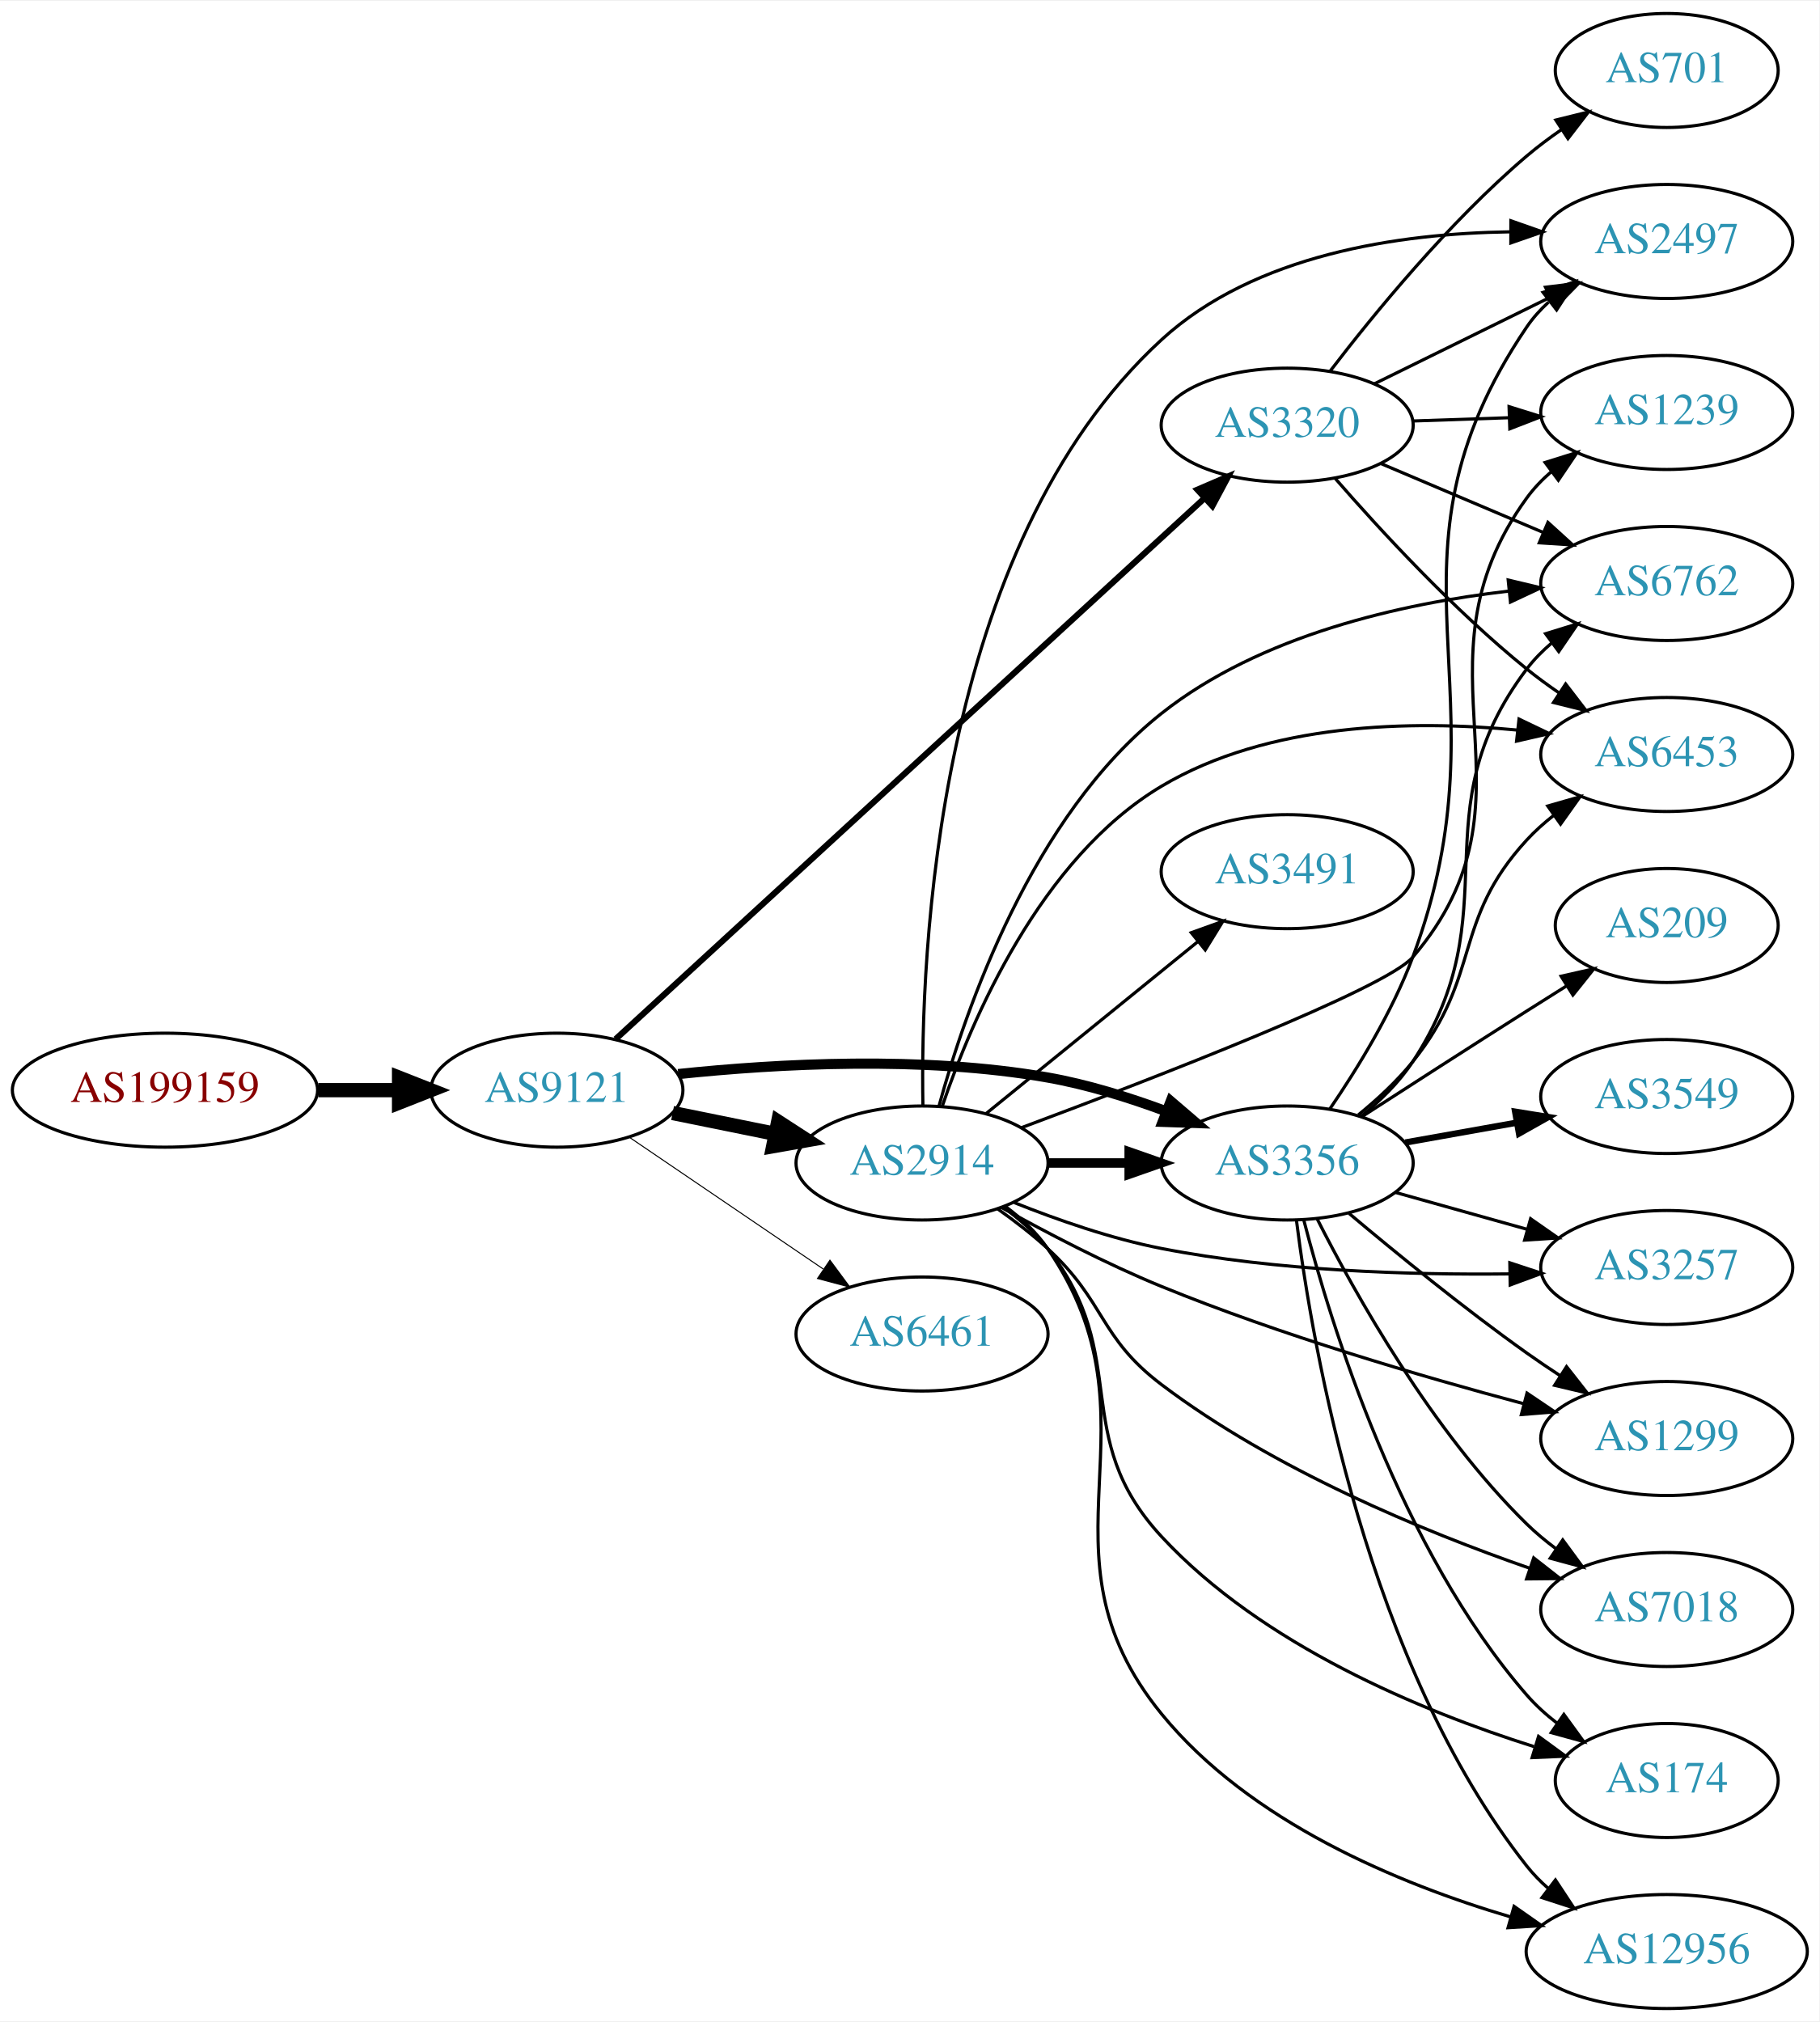
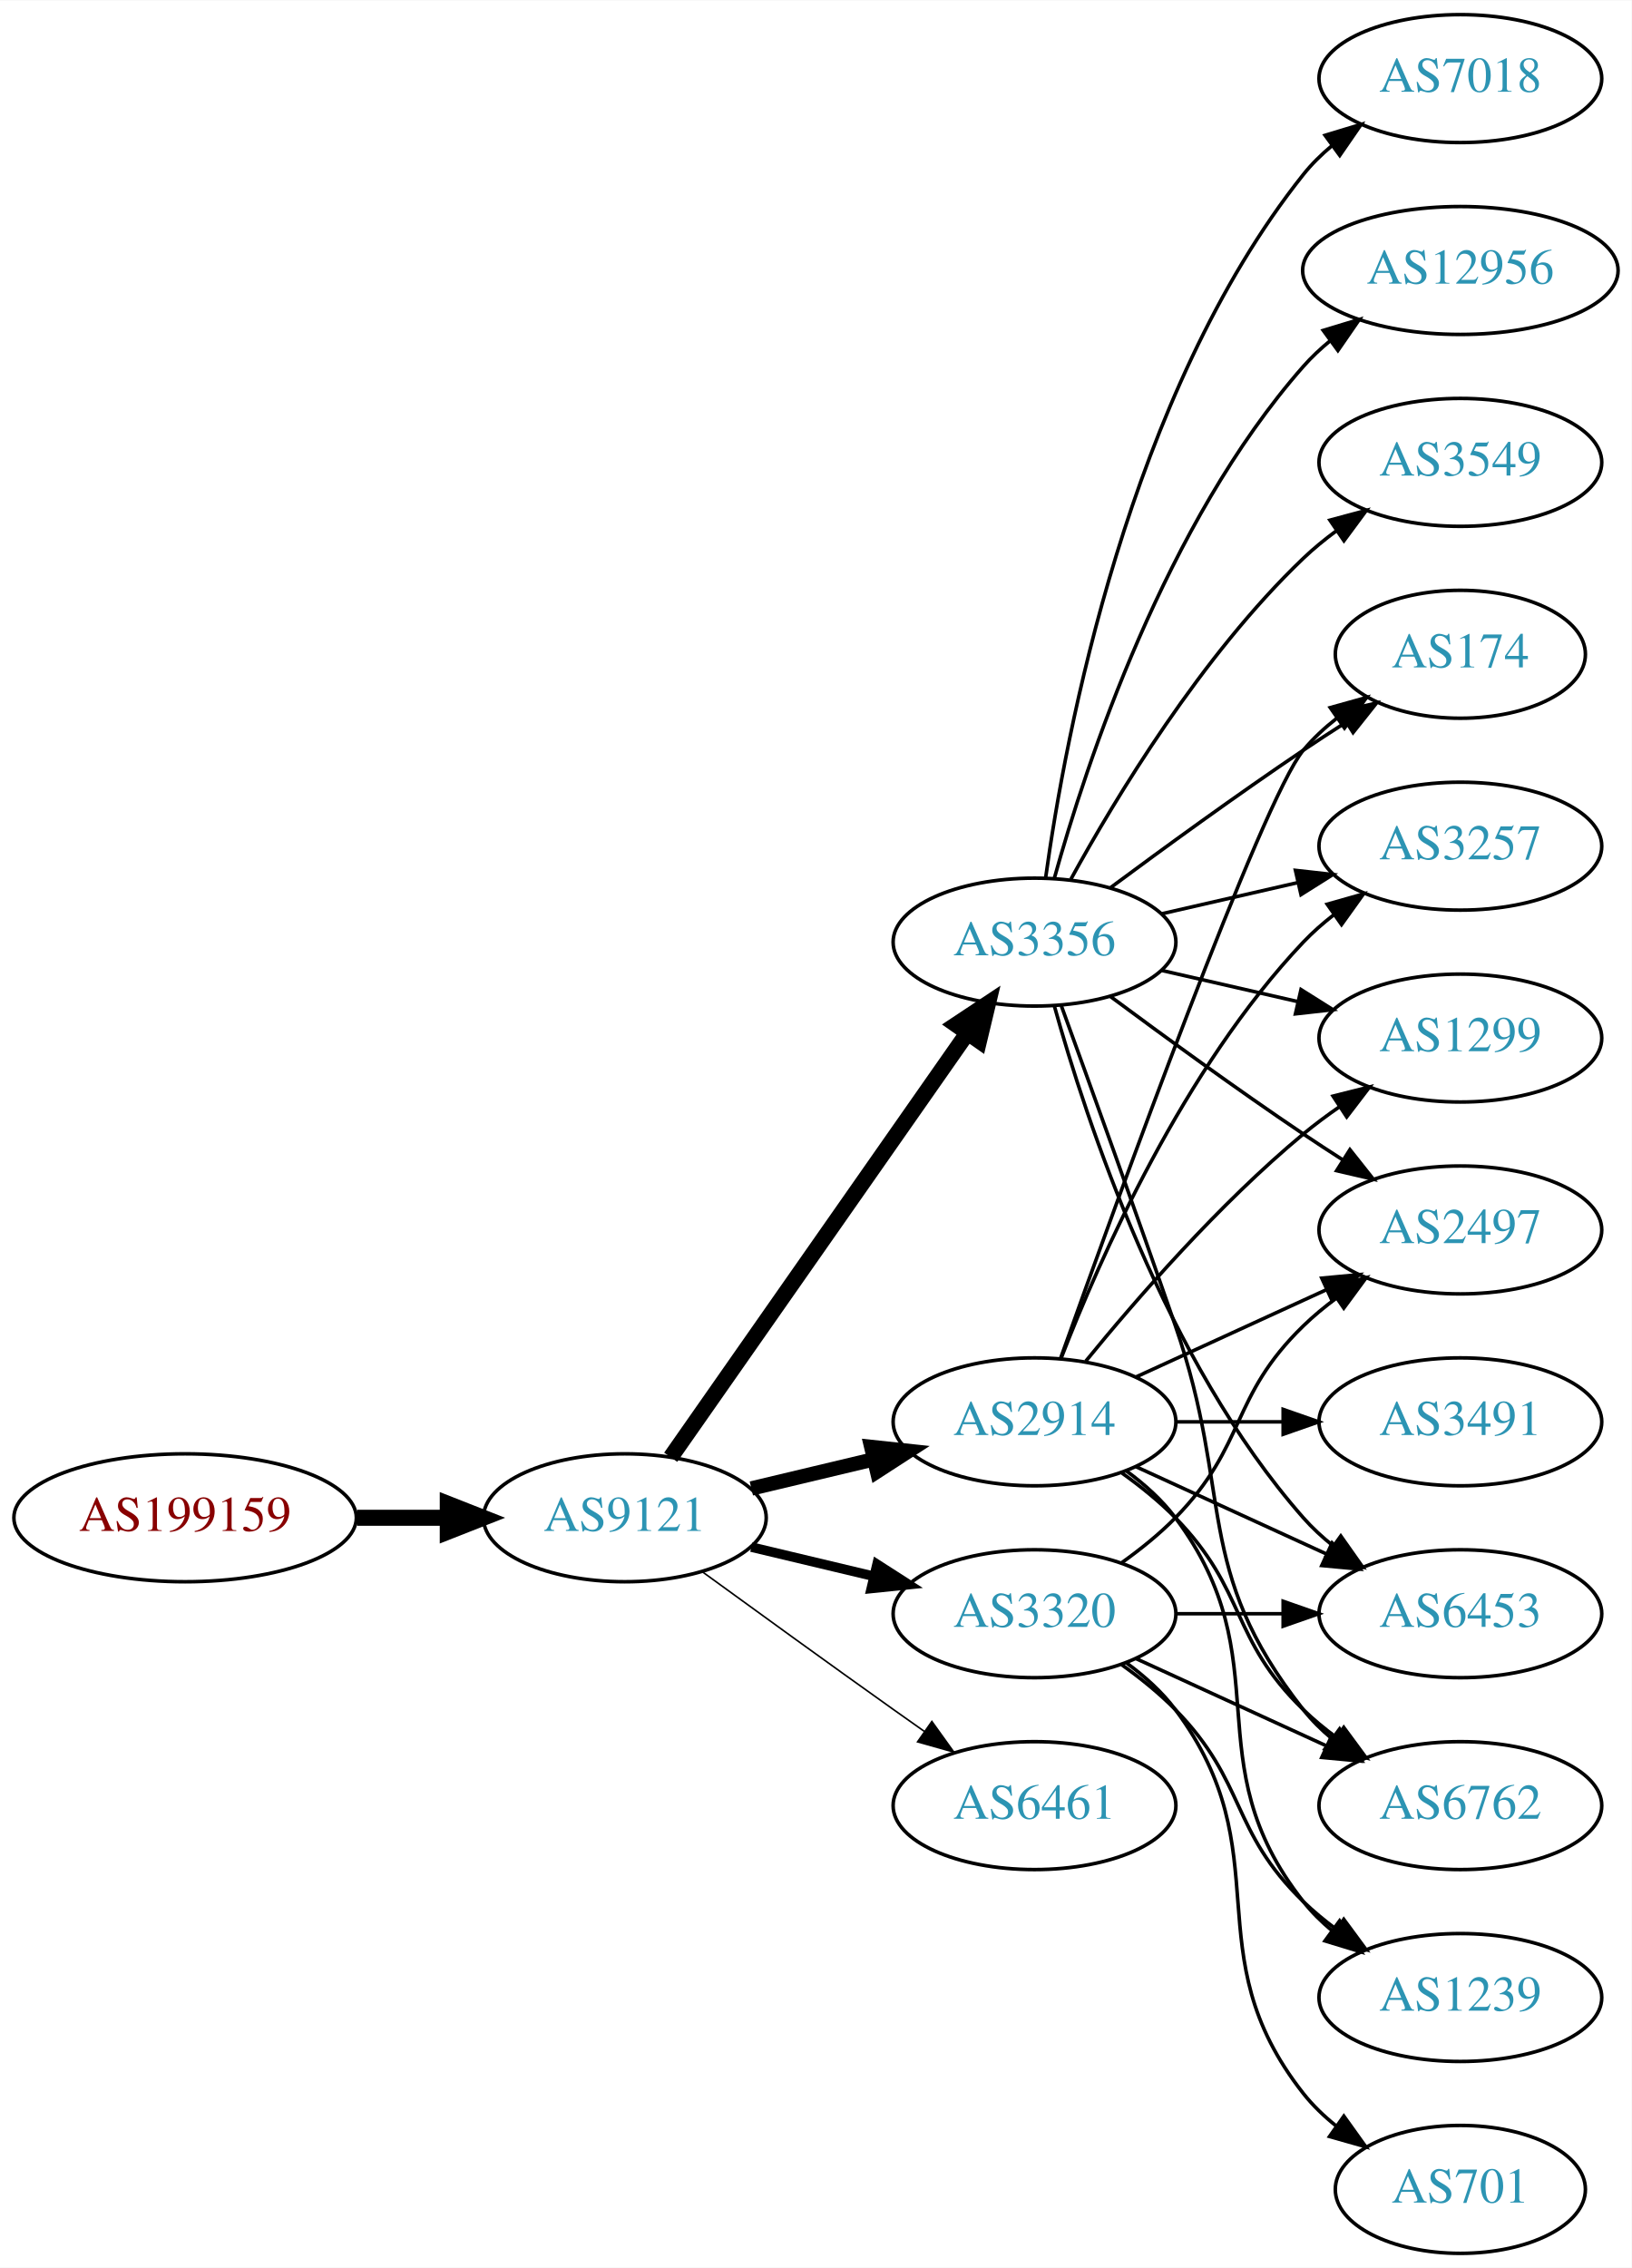
- <svg xmlns="http://www.w3.org/2000/svg" xmlns:xlink="http://www.w3.org/1999/xlink" width="574pt" height="638pt" viewBox="0.00 0.00 574.46 638.00">
+ <svg xmlns="http://www.w3.org/2000/svg" xmlns:xlink="http://www.w3.org/1999/xlink" width="459pt" height="638pt" viewBox="0.00 0.00 459.17 638.00">
  <g id="graph0" class="graph" transform="scale(1 1) rotate(0) translate(4 634)">
-     <polygon fill="white" stroke="none" points="-4,4 -4,-634 570.463,-634 570.463,4 -4,4" />
+     <polygon fill="white" stroke="none" points="-4,4 -4,-634 455.17,-634 455.17,4 -4,4" />
    <g id="node1" class="node">
      <g id="a_node1">
        <a xlink:href="/asn/199159" xlink:title="AS199159 ~ powered by ANX [AT]">
-           <ellipse fill="#ffffff" stroke="black" cx="48.096" cy="-290" rx="48.192" ry="18" />
-           <text text-anchor="middle" x="48.096" y="-286.3" font-family="Times,serif" font-size="14.00" fill="#880000">AS199159</text>
+           <ellipse fill="#ffffff" stroke="black" cx="48.096" cy="-207" rx="48.192" ry="18" />
+           <text text-anchor="middle" x="48.096" y="-203.3" font-family="Times,serif" font-size="14.00" fill="#880000">AS199159</text>
        </a>
      </g>
    </g>
    <g id="node2" class="node">
      <g id="a_node2">
        <a xlink:href="/asn/9121" xlink:title="AS9121 ~ TTNet [TR]">
-           <ellipse fill="#ffffff" stroke="black" cx="171.838" cy="-290" rx="39.794" ry="18" />
-           <text text-anchor="middle" x="171.838" y="-286.3" font-family="Times,serif" font-size="14.00" fill="#2c94b3">AS9121</text>
+           <ellipse fill="#ffffff" stroke="black" cx="171.838" cy="-207" rx="39.794" ry="18" />
+           <text text-anchor="middle" x="171.838" y="-203.3" font-family="Times,serif" font-size="14.00" fill="#2c94b3">AS9121</text>
        </a>
      </g>
    </g>
    <g id="edge1" class="edge">
-       <path fill="none" stroke="black" stroke-width="4.5" d="M96.513,-290C104.867,-290 113.577,-290 121.969,-290" />
-       <polygon fill="black" stroke="black" stroke-width="4.5" points="122.004,-293.938 132.004,-290 122.004,-286.063 122.004,-293.938" />
+       <path fill="none" stroke="black" stroke-width="4.5" d="M96.513,-207C104.867,-207 113.577,-207 121.969,-207" />
+       <polygon fill="black" stroke="black" stroke-width="4.5" points="122.004,-210.938 132.004,-207 122.004,-203.063 122.004,-210.938" />
    </g>
    <g id="node3" class="node">
      <g id="a_node3">
-         <a xlink:href="/asn/3320" xlink:title="AS3320 ~ DTAG [DE]">
-           <ellipse fill="#ffffff" stroke="black" cx="402.424" cy="-500" rx="39.794" ry="18" />
-           <text text-anchor="middle" x="402.424" y="-496.3" font-family="Times,serif" font-size="14.00" fill="#2c94b3">AS3320</text>
+         <a xlink:href="/asn/2914" xlink:title="AS2914 ~ NTT America, Inc. [US]">
+           <ellipse fill="#ffffff" stroke="black" cx="287.131" cy="-234" rx="39.794" ry="18" />
+           <text text-anchor="middle" x="287.131" y="-230.3" font-family="Times,serif" font-size="14.00" fill="#2c94b3">AS2914</text>
        </a>
      </g>
    </g>
    <g id="edge2" class="edge">
-       <path fill="none" stroke="black" stroke-width="1.929" d="M190.395,-306.13C230.617,-343.082 329.553,-433.972 376.249,-476.872" />
-       <polygon fill="black" stroke="black" stroke-width="1.929" points="374.075,-479.627 383.807,-483.815 378.811,-474.473 374.075,-479.627" />
+       <path fill="none" stroke="black" stroke-width="4.05" d="M207.445,-215.248C218.316,-217.838 230.471,-220.735 241.913,-223.462" />
+       <polygon fill="black" stroke="black" stroke-width="4.05" points="241.186,-226.932 251.736,-225.803 242.83,-220.037 241.186,-226.932" />
    </g>
    <g id="node4" class="node">
      <g id="a_node4">
-         <a xlink:href="/asn/2914" xlink:title="AS2914 ~ NTT America, Inc. [US]">
-           <ellipse fill="#ffffff" stroke="black" cx="287.131" cy="-267" rx="39.794" ry="18" />
-           <text text-anchor="middle" x="287.131" y="-263.3" font-family="Times,serif" font-size="14.00" fill="#2c94b3">AS2914</text>
+         <a xlink:href="/asn/3356" xlink:title="AS3356 ~ Level 3 Parent, LLC [US]">
+           <ellipse fill="#ffffff" stroke="black" cx="287.131" cy="-369" rx="39.794" ry="18" />
+           <text text-anchor="middle" x="287.131" y="-365.3" font-family="Times,serif" font-size="14.00" fill="#2c94b3">AS3356</text>
        </a>
      </g>
    </g>
    <g id="edge3" class="edge">
-       <path fill="none" stroke="black" stroke-width="4.5" d="M208.374,-282.786C218.602,-280.709 229.903,-278.415 240.646,-276.234" />
-       <polygon fill="black" stroke="black" stroke-width="4.5" points="241.705,-280.037 250.721,-274.189 240.138,-272.319 241.705,-280.037" />
+       <path fill="none" stroke="black" stroke-width="4.5" d="M184.748,-224.031C204.67,-252.517 244.859,-309.985 268.209,-343.374" />
+       <polygon fill="black" stroke="black" stroke-width="4.5" points="265.082,-345.772 274.039,-351.71 271.535,-341.258 265.082,-345.772" />
    </g>
    <g id="node5" class="node">
      <g id="a_node5">
-         <a xlink:href="/asn/3356" xlink:title="AS3356 ~ Level 3 Parent, LLC [US]">
-           <ellipse fill="#ffffff" stroke="black" cx="402.424" cy="-267" rx="39.794" ry="18" />
-           <text text-anchor="middle" x="402.424" y="-263.3" font-family="Times,serif" font-size="14.00" fill="#2c94b3">AS3356</text>
+         <a xlink:href="/asn/3320" xlink:title="AS3320 ~ DTAG [DE]">
+           <ellipse fill="#ffffff" stroke="black" cx="287.131" cy="-180" rx="39.794" ry="18" />
+           <text text-anchor="middle" x="287.131" y="-176.3" font-family="Times,serif" font-size="14.00" fill="#2c94b3">AS3320</text>
        </a>
      </g>
    </g>
    <g id="edge4" class="edge">
-       <path fill="none" stroke="black" stroke-width="3.214" d="M210.157,-295.084C241.523,-298.378 287.409,-300.901 326.777,-294 339.291,-291.806 352.472,-287.691 364.217,-283.323" />
-       <polygon fill="black" stroke="black" stroke-width="3.214" points="365.651,-286.521 373.699,-279.631 363.111,-279.998 365.651,-286.521" />
+       <path fill="none" stroke="black" stroke-width="2.7" d="M207.445,-198.752C218.316,-196.162 230.471,-193.265 241.913,-190.538" />
+       <polygon fill="black" stroke="black" stroke-width="2.7" points="242.819,-193.92 251.736,-188.197 241.197,-187.111 242.819,-193.92" />
    </g>
    <g id="node6" class="node">
      <g id="a_node6">
        <a xlink:href="/asn/6461" xlink:title="AS6461 ~ Zayo Bandwidth [US]">
-           <ellipse fill="#ffffff" stroke="black" cx="287.131" cy="-213" rx="39.794" ry="18" />
-           <text text-anchor="middle" x="287.131" y="-209.3" font-family="Times,serif" font-size="14.00" fill="#2c94b3">AS6461</text>
+           <ellipse fill="#ffffff" stroke="black" cx="287.131" cy="-126" rx="39.794" ry="18" />
+           <text text-anchor="middle" x="287.131" y="-122.3" font-family="Times,serif" font-size="14.00" fill="#2c94b3">AS6461</text>
        </a>
      </g>
    </g>
    <g id="edge5" class="edge">
-       <path fill="none" stroke="black" stroke-width="0.321" d="M194.682,-275.154C212.079,-263.33 236.627,-246.646 255.909,-233.54" />
-       <polygon fill="black" stroke="black" stroke-width="0.321" points="258.051,-236.317 264.354,-227.801 254.116,-230.527 258.051,-236.317" />
+       <path fill="none" stroke="black" stroke-width="0.45" d="M193.686,-191.778C208.62,-180.909 229.234,-165.975 247.484,-153 250.305,-150.995 253.248,-148.915 256.196,-146.841" />
+       <polygon fill="black" stroke="black" stroke-width="0.45" points="258.242,-149.681 264.421,-141.074 254.223,-143.95 258.242,-149.681" />
+     </g>
+     <g id="node7" class="node">
+       <g id="a_node7">
+         <a xlink:href="/asn/6453" xlink:title="AS6453 ~ TATA COMMUNICATIONS (AMERICA) INC [US]">
+           <ellipse fill="#ffffff" stroke="black" cx="406.973" cy="-180" rx="39.794" ry="18" />
+           <text text-anchor="middle" x="406.973" y="-176.3" font-family="Times,serif" font-size="14.00" fill="#2c94b3">AS6453</text>
+         </a>
+       </g>
+     </g>
+     <g id="edge21" class="edge">
+       <path fill="none" stroke="black" d="M315.76,-221.339C331.717,-214.027 351.987,-204.739 369.27,-196.819" />
+       <polygon fill="black" stroke="black" points="370.885,-199.929 378.518,-192.581 367.969,-193.565 370.885,-199.929" />
+     </g>
+     <g id="node8" class="node">
+       <g id="a_node8">
+         <a xlink:href="/asn/174" xlink:title="AS174 ~ Cogent Communications [US]">
+           <ellipse fill="#ffffff" stroke="black" cx="406.973" cy="-450" rx="35.194" ry="18" />
+           <text text-anchor="middle" x="406.973" y="-446.3" font-family="Times,serif" font-size="14.00" fill="#2c94b3">AS174</text>
+         </a>
+       </g>
+     </g>
+     <g id="edge16" class="edge">
+       <path fill="none" stroke="black" d="M294.461,-251.86C310.302,-296.267 351.211,-409.103 362.777,-423 365.514,-426.288 368.759,-429.298 372.223,-432.017" />
+       <polygon fill="black" stroke="black" points="370.358,-434.983 380.564,-437.827 374.359,-429.239 370.358,-434.983" />
+     </g>
+     <g id="node9" class="node">
+       <g id="a_node9">
+         <a xlink:href="/asn/3257" xlink:title="AS3257 ~ GTT [DE]">
+           <ellipse fill="#ffffff" stroke="black" cx="406.973" cy="-396" rx="39.794" ry="18" />
+           <text text-anchor="middle" x="406.973" y="-392.3" font-family="Times,serif" font-size="14.00" fill="#2c94b3">AS3257</text>
+         </a>
+       </g>
+     </g>
+     <g id="edge19" class="edge">
+       <path fill="none" stroke="black" d="M294.654,-251.994C305.404,-279.728 329.062,-333.429 362.777,-369 365.363,-371.728 368.281,-374.294 371.349,-376.677" />
+       <polygon fill="black" stroke="black" points="369.503,-379.658 379.697,-382.543 373.527,-373.93 369.503,-379.658" />
+     </g>
+     <g id="node11" class="node">
+       <g id="a_node11">
+         <a xlink:href="/asn/1299" xlink:title="AS1299 ~ Telia Carrier [EU]">
+           <ellipse fill="#ffffff" stroke="black" cx="406.973" cy="-342" rx="39.794" ry="18" />
+           <text text-anchor="middle" x="406.973" y="-338.3" font-family="Times,serif" font-size="14.00" fill="#2c94b3">AS1299</text>
+         </a>
+       </g>
+     </g>
+     <g id="edge18" class="edge">
+       <path fill="none" stroke="black" d="M301.55,-251.065C315.665,-268.375 339.079,-295.345 362.777,-315 365.994,-317.668 369.494,-320.27 373.065,-322.741" />
+       <polygon fill="black" stroke="black" points="371.143,-325.666 381.421,-328.236 374.988,-319.817 371.143,-325.666" />
+     </g>
+     <g id="node13" class="node">
+       <g id="a_node13">
+         <a xlink:href="/asn/6762" xlink:title="AS6762 ~ TELECOM ITALIA SPARKLE S.p.A. [IT]">
+           <ellipse fill="#ffffff" stroke="black" cx="406.973" cy="-126" rx="39.794" ry="18" />
+           <text text-anchor="middle" x="406.973" y="-122.3" font-family="Times,serif" font-size="14.00" fill="#2c94b3">AS6762</text>
+         </a>
+       </g>
+     </g>
+     <g id="edge17" class="edge">
+       <path fill="none" stroke="black" d="M311.725,-219.611C316.981,-215.852 322.313,-211.563 326.777,-207 346.95,-186.383 342.084,-173.094 362.777,-153 365.623,-150.237 368.796,-147.614 372.096,-145.166" />
+       <polygon fill="black" stroke="black" points="374.162,-147.994 380.444,-139.462 370.213,-142.214 374.162,-147.994" />
+     </g>
+     <g id="node15" class="node">
+       <g id="a_node15">
+         <a xlink:href="/asn/2497" xlink:title="AS2497 ~ Internet Initiative Japan Inc. [JP]">
+           <ellipse fill="#ffffff" stroke="black" cx="406.973" cy="-288" rx="39.794" ry="18" />
+           <text text-anchor="middle" x="406.973" y="-284.3" font-family="Times,serif" font-size="14.00" fill="#2c94b3">AS2497</text>
+         </a>
+       </g>
+     </g>
+     <g id="edge15" class="edge">
+       <path fill="none" stroke="black" d="M315.76,-246.661C331.717,-253.973 351.987,-263.261 369.27,-271.181" />
+       <polygon fill="black" stroke="black" points="367.969,-274.435 378.518,-275.419 370.885,-268.071 367.969,-274.435" />
+     </g>
+     <g id="node16" class="node">
+       <g id="a_node16">
+         <a xlink:href="/asn/3491" xlink:title="AS3491 ~ PCCW Global, Inc. [US]">
+           <ellipse fill="#ffffff" stroke="black" cx="406.973" cy="-234" rx="39.794" ry="18" />
+           <text text-anchor="middle" x="406.973" y="-230.3" font-family="Times,serif" font-size="14.00" fill="#2c94b3">AS3491</text>
+         </a>
+       </g>
+     </g>
+     <g id="edge20" class="edge">
+       <path fill="none" stroke="black" d="M327.044,-234C336.597,-234 346.947,-234 356.909,-234" />
+       <polygon fill="black" stroke="black" points="357.102,-237.5 367.102,-234 357.102,-230.5 357.102,-237.5" />
+     </g>
+     <g id="node17" class="node">
+       <g id="a_node17">
+         <a xlink:href="/asn/1239" xlink:title="AS1239 ~ Sprint [US]">
+           <ellipse fill="#ffffff" stroke="black" cx="406.973" cy="-72" rx="39.794" ry="18" />
+           <text text-anchor="middle" x="406.973" y="-68.3" font-family="Times,serif" font-size="14.00" fill="#2c94b3">AS1239</text>
+         </a>
+       </g>
+     </g>
+     <g id="edge22" class="edge">
+       <path fill="none" stroke="black" d="M313.062,-220.118C318.138,-216.389 323.056,-211.984 326.777,-207 357.049,-166.458 331.479,-138.754 362.777,-99 365.102,-96.047 367.846,-93.33 370.805,-90.853" />
+       <polygon fill="black" stroke="black" points="372.998,-93.585 379.002,-84.855 368.865,-87.936 372.998,-93.585" />
+     </g>
+     <g id="edge6" class="edge">
+       <path fill="none" stroke="black" d="M292.704,-351.054C301.61,-319.005 323.894,-251.158 362.777,-207 365.261,-204.179 368.111,-201.551 371.137,-199.129" />
+       <polygon fill="black" stroke="black" points="373.322,-201.869 379.426,-193.209 369.254,-196.172 373.322,-201.869" />
+     </g>
+     <g id="edge7" class="edge">
+       <path fill="none" stroke="black" d="M308.461,-384.277C323.324,-395.304 344.068,-410.407 362.777,-423 366.595,-425.569 370.645,-428.21 374.675,-430.786" />
+       <polygon fill="black" stroke="black" points="373.044,-433.895 383.369,-436.271 376.779,-427.975 373.044,-433.895" />
+     </g>
+     <g id="edge8" class="edge">
+       <path fill="none" stroke="black" d="M322.85,-376.955C334.85,-379.704 348.471,-382.825 361.164,-385.733" />
+       <polygon fill="black" stroke="black" points="360.566,-389.187 371.095,-388.009 362.129,-382.364 360.566,-389.187" />
    </g>
    <g id="node10" class="node">
      <g id="a_node10">
-         <a xlink:href="/asn/2497" xlink:title="AS2497 ~ Internet Initiative Japan Inc. [JP]">
-           <ellipse fill="#ffffff" stroke="black" cx="522.266" cy="-558" rx="39.794" ry="18" />
-           <text text-anchor="middle" x="522.266" y="-554.3" font-family="Times,serif" font-size="14.00" fill="#2c94b3">AS2497</text>
-         </a>
-       </g>
-     </g>
-     <g id="edge30" class="edge">
-       <path fill="none" stroke="black" d="M429.87,-513.016C446.281,-521.094 467.581,-531.577 485.489,-540.391" />
-       <polygon fill="black" stroke="black" points="483.983,-543.551 494.501,-544.826 487.074,-537.27 483.983,-543.551" />
+         <a xlink:href="/asn/7018" xlink:title="AS7018 ~ AT&amp;T Services, Inc. [US]">
+           <ellipse fill="#ffffff" stroke="black" cx="406.973" cy="-612" rx="39.794" ry="18" />
+           <text text-anchor="middle" x="406.973" y="-608.3" font-family="Times,serif" font-size="14.00" fill="#2c94b3">AS7018</text>
+         </a>
+       </g>
+     </g>
+     <g id="edge9" class="edge">
+       <path fill="none" stroke="black" d="M290.27,-387.17C295.77,-426.974 313.596,-523.233 362.777,-585 365.119,-587.94 367.873,-590.649 370.839,-593.121" />
+       <polygon fill="black" stroke="black" points="368.904,-596.042 379.045,-599.11 373.031,-590.388 368.904,-596.042" />
+     </g>
+     <g id="edge10" class="edge">
+       <path fill="none" stroke="black" d="M322.85,-361.045C334.85,-358.296 348.471,-355.175 361.164,-352.267" />
+       <polygon fill="black" stroke="black" points="362.129,-355.636 371.095,-349.991 360.566,-348.813 362.129,-355.636" />
    </g>
    <g id="node12" class="node">
      <g id="a_node12">
-         <a xlink:href="/asn/6762" xlink:title="AS6762 ~ TELECOM ITALIA SPARKLE S.p.A. [IT]">
-           <ellipse fill="#ffffff" stroke="black" cx="522.266" cy="-450" rx="39.794" ry="18" />
-           <text text-anchor="middle" x="522.266" y="-446.3" font-family="Times,serif" font-size="14.00" fill="#2c94b3">AS6762</text>
-         </a>
-       </g>
-     </g>
-     <g id="edge31" class="edge">
-       <path fill="none" stroke="black" d="M431.95,-487.896C447.324,-481.373 466.501,-473.237 483.139,-466.177" />
-       <polygon fill="black" stroke="black" points="484.756,-469.293 492.594,-462.165 482.022,-462.849 484.756,-469.293" />
-     </g>
-     <g id="node13" class="node">
-       <g id="a_node13">
-         <a xlink:href="/asn/6453" xlink:title="AS6453 ~ TATA COMMUNICATIONS (AMERICA) INC [US]">
-           <ellipse fill="#ffffff" stroke="black" cx="522.266" cy="-396" rx="39.794" ry="18" />
-           <text text-anchor="middle" x="522.266" y="-392.3" font-family="Times,serif" font-size="14.00" fill="#2c94b3">AS6453</text>
-         </a>
-       </g>
-     </g>
-     <g id="edge29" class="edge">
-       <path fill="none" stroke="black" d="M417.537,-483.228C431.828,-466.806 455.047,-441.609 478.07,-423 481.32,-420.373 484.842,-417.796 488.424,-415.34" />
-       <polygon fill="black" stroke="black" points="490.344,-418.267 496.795,-409.863 486.511,-412.41 490.344,-418.267" />
-     </g>
-     <g id="node16" class="node">
-       <g id="a_node16">
-         <a xlink:href="/asn/1239" xlink:title="AS1239 ~ Sprint [US]">
-           <ellipse fill="#ffffff" stroke="black" cx="522.266" cy="-504" rx="39.794" ry="18" />
-           <text text-anchor="middle" x="522.266" y="-500.3" font-family="Times,serif" font-size="14.00" fill="#2c94b3">AS1239</text>
-         </a>
-       </g>
-     </g>
-     <g id="edge28" class="edge">
-       <path fill="none" stroke="black" d="M442.01,-501.31C451.777,-501.641 462.393,-502.002 472.587,-502.348" />
-       <polygon fill="black" stroke="black" points="472.481,-505.846 482.594,-502.687 472.718,-498.85 472.481,-505.846" />
-     </g>
-     <g id="node19" class="node">
-       <g id="a_node19">
-         <a xlink:href="/asn/701" xlink:title="AS701 ~ UUNET [US]">
-           <ellipse fill="#ffffff" stroke="black" cx="522.266" cy="-612" rx="35.194" ry="18" />
-           <text text-anchor="middle" x="522.266" y="-608.3" font-family="Times,serif" font-size="14.00" fill="#2c94b3">AS701</text>
-         </a>
-       </g>
-     </g>
-     <g id="edge27" class="edge">
-       <path fill="none" stroke="black" d="M415.907,-516.962C429.795,-535.124 453.527,-564.142 478.07,-585 481.499,-587.914 485.271,-590.736 489.114,-593.387" />
-       <polygon fill="black" stroke="black" points="487.25,-596.35 497.536,-598.889 491.078,-590.49 487.25,-596.35" />
-     </g>
-     <g id="edge10" class="edge">
-       <path fill="none" stroke="black" stroke-width="3" d="M326.803,-267C335.006,-267 343.77,-267 352.302,-267" />
-       <polygon fill="black" stroke="black" stroke-width="3" points="352.541,-270.5 362.541,-267 352.541,-263.5 352.541,-270.5" />
-     </g>
-     <g id="node7" class="node">
-       <g id="a_node7">
-         <a xlink:href="/asn/3257" xlink:title="AS3257 ~ GTT [DE]">
-           <ellipse fill="#ffffff" stroke="black" cx="522.266" cy="-234" rx="39.794" ry="18" />
-           <text text-anchor="middle" x="522.266" y="-230.3" font-family="Times,serif" font-size="14.00" fill="#2c94b3">AS3257</text>
-         </a>
-       </g>
-     </g>
-     <g id="edge6" class="edge">
-       <path fill="none" stroke="black" d="M316.256,-254.492C329.999,-248.989 346.951,-243.084 362.777,-240 399.079,-232.926 440.917,-231.624 472.488,-231.983" />
-       <polygon fill="black" stroke="black" points="472.719,-235.488 482.779,-232.163 472.841,-228.489 472.719,-235.488" />
-     </g>
-     <g id="node8" class="node">
-       <g id="a_node8">
-         <a xlink:href="/asn/1299" xlink:title="AS1299 ~ Telia Carrier [EU]">
-           <ellipse fill="#ffffff" stroke="black" cx="522.266" cy="-180" rx="39.794" ry="18" />
-           <text text-anchor="middle" x="522.266" y="-176.3" font-family="Times,serif" font-size="14.00" fill="#2c94b3">AS1299</text>
-         </a>
-       </g>
-     </g>
-     <g id="edge7" class="edge">
-       <path fill="none" stroke="black" d="M312.124,-252.994C326.498,-244.979 345.316,-235.132 362.777,-228 400.363,-212.648 444.709,-199.628 476.92,-191.037" />
-       <polygon fill="black" stroke="black" points="478.146,-194.334 486.928,-188.407 476.367,-187.564 478.146,-194.334" />
-     </g>
-     <g id="node9" class="node">
-       <g id="a_node9">
-         <a xlink:href="/asn/7018" xlink:title="AS7018 ~ AT&amp;T Services, Inc. [US]">
-           <ellipse fill="#ffffff" stroke="black" cx="522.266" cy="-126" rx="39.794" ry="18" />
-           <text text-anchor="middle" x="522.266" y="-122.3" font-family="Times,serif" font-size="14.00" fill="#2c94b3">AS7018</text>
-         </a>
-       </g>
-     </g>
-     <g id="edge8" class="edge">
-       <path fill="none" stroke="black" d="M310.969,-252.535C316.366,-248.719 321.95,-244.424 326.777,-240 345.153,-223.161 342.897,-212.034 362.777,-197 398.235,-170.186 445.424,-150.707 479.068,-139.008" />
-       <polygon fill="black" stroke="black" points="480.265,-142.298 488.611,-135.772 478.017,-135.669 480.265,-142.298" />
-     </g>
-     <g id="edge9" class="edge">
-       <path fill="none" stroke="black" d="M287.408,-285.051C286.568,-332.478 291.306,-461.453 362.777,-527 392.177,-553.962 437.854,-560.53 472.633,-561.044" />
-       <polygon fill="black" stroke="black" points="473.053,-564.544 483.047,-561.026 473.04,-557.544 473.053,-564.544" />
-     </g>
-     <g id="node11" class="node">
-       <g id="a_node11">
-         <a xlink:href="/asn/174" xlink:title="AS174 ~ Cogent Communications [US]">
-           <ellipse fill="#ffffff" stroke="black" cx="522.266" cy="-72" rx="35.194" ry="18" />
-           <text text-anchor="middle" x="522.266" y="-68.3" font-family="Times,serif" font-size="14.00" fill="#2c94b3">AS174</text>
+         <a xlink:href="/asn/12956" xlink:title="AS12956 ~ TELXIUS [ES]">
+           <ellipse fill="#ffffff" stroke="black" cx="406.973" cy="-558" rx="44.393" ry="18" />
+           <text text-anchor="middle" x="406.973" y="-554.3" font-family="Times,serif" font-size="14.00" fill="#2c94b3">AS12956</text>
        </a>
      </g>
    </g>
    <g id="edge11" class="edge">
-       <path fill="none" stroke="black" d="M312.861,-252.964C317.947,-249.242 322.92,-244.88 326.777,-240 353.747,-205.877 333.206,-180.895 362.777,-149 394.58,-114.699 444.934,-93.903 480.332,-82.717" />
-       <polygon fill="black" stroke="black" points="481.791,-85.932 490.345,-79.681 479.76,-79.233 481.791,-85.932" />
+       <path fill="none" stroke="black" d="M292.704,-386.946C301.61,-418.995 323.894,-486.842 362.777,-531 365.068,-533.601 367.669,-536.038 370.432,-538.301" />
+       <polygon fill="black" stroke="black" points="368.385,-541.14 378.526,-544.208 372.511,-535.485 368.385,-541.14" />
    </g>
    <g id="edge12" class="edge">
-       <path fill="none" stroke="black" d="M292.446,-284.852C300.716,-315.145 321.735,-376.485 362.777,-409 393.969,-433.711 438.452,-443.656 472.355,-447.595" />
-       <polygon fill="black" stroke="black" points="472.207,-451.098 482.511,-448.635 472.92,-444.135 472.207,-451.098" />
-     </g>
-     <g id="edge13" class="edge">
-       <path fill="none" stroke="black" d="M293.523,-284.943C302.76,-312.175 324.424,-363.177 362.777,-386 396.488,-406.06 441.683,-406.911 475.185,-403.708" />
-       <polygon fill="black" stroke="black" points="475.627,-407.181 485.181,-402.601 474.856,-400.223 475.627,-407.181" />
+       <path fill="none" stroke="black" d="M294.679,-351.079C302.464,-329.688 315.786,-292.81 326.777,-261 343.302,-213.178 331.479,-192.754 362.777,-153 365.102,-150.047 367.846,-147.33 370.805,-144.853" />
+       <polygon fill="black" stroke="black" points="372.998,-147.585 379.002,-138.855 368.865,-141.936 372.998,-147.585" />
    </g>
    <g id="node14" class="node">
      <g id="a_node14">
-         <a xlink:href="/asn/12956" xlink:title="AS12956 ~ TELXIUS [ES]">
-           <ellipse fill="#ffffff" stroke="black" cx="522.266" cy="-18" rx="44.393" ry="18" />
-           <text text-anchor="middle" x="522.266" y="-14.3" font-family="Times,serif" font-size="14.00" fill="#2c94b3">AS12956</text>
-         </a>
-       </g>
+         <a xlink:href="/asn/3549" xlink:title="AS3549 ~ Level 3 Parent, LLC [US]">
+           <ellipse fill="#ffffff" stroke="black" cx="406.973" cy="-504" rx="39.794" ry="18" />
+           <text text-anchor="middle" x="406.973" y="-500.3" font-family="Times,serif" font-size="14.00" fill="#2c94b3">AS3549</text>
+         </a>
+       </g>
+     </g>
+     <g id="edge13" class="edge">
+       <path fill="none" stroke="black" d="M297.372,-386.713C309.918,-409.561 334.095,-449.611 362.777,-477 365.646,-479.739 368.834,-482.347 372.144,-484.785" />
+       <polygon fill="black" stroke="black" points="370.267,-487.742 380.503,-490.477 374.207,-481.956 370.267,-487.742" />
    </g>
    <g id="edge14" class="edge">
-       <path fill="none" stroke="black" d="M313.368,-253.337C318.428,-249.596 323.262,-245.132 326.777,-240 364.79,-184.507 320.248,-145.112 362.777,-93 390.574,-58.94 437.449,-39.44 473.03,-28.912" />
-       <polygon fill="black" stroke="black" points="474.065,-32.257 482.741,-26.176 472.166,-25.519 474.065,-32.257" />
-     </g>
-     <g id="node15" class="node">
-       <g id="a_node15">
-         <a xlink:href="/asn/3491" xlink:title="AS3491 ~ PCCW Global, Inc. [US]">
-           <ellipse fill="#ffffff" stroke="black" cx="402.424" cy="-359" rx="39.794" ry="18" />
-           <text text-anchor="middle" x="402.424" y="-355.3" font-family="Times,serif" font-size="14.00" fill="#2c94b3">AS3491</text>
-         </a>
-       </g>
-     </g>
-     <g id="edge15" class="edge">
-       <path fill="none" stroke="black" d="M307.35,-282.607C325.741,-297.542 353.661,-320.214 374.311,-336.983" />
-       <polygon fill="black" stroke="black" points="372.142,-339.73 382.111,-343.317 376.554,-334.296 372.142,-339.73" />
-     </g>
-     <g id="edge16" class="edge">
-       <path fill="none" stroke="black" d="M318.535,-278.161C360.928,-293.973 433.588,-322.077 442.07,-332 485.217,-382.472 439.071,-423.259 478.07,-477 480.278,-480.042 482.943,-482.818 485.853,-485.333" />
-       <polygon fill="black" stroke="black" points="483.869,-488.219 493.981,-491.382 488.048,-482.604 483.869,-488.219" />
+       <path fill="none" stroke="black" d="M308.461,-353.723C323.324,-342.696 344.068,-327.593 362.777,-315 366.326,-312.611 370.077,-310.161 373.825,-307.758" />
+       <polygon fill="black" stroke="black" points="375.893,-310.591 382.474,-302.288 372.151,-304.675 375.893,-310.591" />
+     </g>
+     <g id="edge26" class="edge">
+       <path fill="none" stroke="black" d="M327.044,-180C336.597,-180 346.947,-180 356.909,-180" />
+       <polygon fill="black" stroke="black" points="357.102,-183.5 367.102,-180 357.102,-176.5 357.102,-183.5" />
+     </g>
+     <g id="edge27" class="edge">
+       <path fill="none" stroke="black" d="M315.76,-167.339C331.717,-160.027 351.987,-150.739 369.27,-142.819" />
+       <polygon fill="black" stroke="black" points="370.885,-145.929 378.518,-138.581 367.969,-139.565 370.885,-145.929" />
    </g>
    <g id="edge24" class="edge">
-       <path fill="none" stroke="black" d="M436.563,-257.72C449.491,-254.1 464.482,-249.902 478.227,-246.053" />
-       <polygon fill="black" stroke="black" points="479.282,-249.392 487.968,-243.325 477.394,-242.651 479.282,-249.392" />
+       <path fill="none" stroke="black" d="M311.725,-194.389C316.981,-198.148 322.313,-202.437 326.777,-207 346.95,-227.617 342.084,-240.906 362.777,-261 365.623,-263.763 368.796,-266.386 372.096,-268.834" />
+       <polygon fill="black" stroke="black" points="370.213,-271.786 380.444,-274.538 374.162,-266.006 370.213,-271.786" />
    </g>
    <g id="edge25" class="edge">
-       <path fill="none" stroke="black" d="M421.966,-251.075C436.786,-238.6 458.283,-221.062 478.07,-207 481.477,-204.579 485.097,-202.133 488.736,-199.752" />
-       <polygon fill="black" stroke="black" points="490.631,-202.694 497.171,-194.359 486.86,-196.797 490.631,-202.694" />
-     </g>
-     <g id="edge19" class="edge">
-       <path fill="none" stroke="black" d="M411.815,-249.501C423.92,-225.577 448.151,-182.295 478.07,-153 480.904,-150.225 484.071,-147.594 487.366,-145.142" />
-       <polygon fill="black" stroke="black" points="489.433,-147.969 495.708,-139.433 485.479,-142.192 489.433,-147.969" />
-     </g>
-     <g id="edge20" class="edge">
-       <path fill="none" stroke="black" d="M415.89,-284.068C424.524,-296.703 435.589,-314.66 442.07,-332 473.538,-416.191 427.65,-456.594 478.07,-531 480.005,-533.855 482.353,-536.467 484.943,-538.844" />
-       <polygon fill="black" stroke="black" points="483.216,-541.932 493.269,-545.275 487.495,-536.392 483.216,-541.932" />
-     </g>
-     <g id="edge17" class="edge">
-       <path fill="none" stroke="black" d="M407.686,-248.909C416.219,-215.89 438.098,-145.025 478.07,-99 480.876,-95.77 484.163,-92.797 487.651,-90.098" />
-       <polygon fill="black" stroke="black" points="489.785,-92.877 496.017,-84.309 485.802,-87.121 489.785,-92.877" />
-     </g>
-     <g id="edge23" class="edge">
-       <path fill="none" stroke="black" d="M425.672,-281.648C431.714,-286.545 437.768,-292.446 442.07,-299 473.562,-346.974 443.462,-377.224 478.07,-423 480.337,-425.998 483.042,-428.745 485.976,-431.241" />
-       <polygon fill="black" stroke="black" points="484.015,-434.143 494.139,-437.265 488.171,-428.511 484.015,-434.143" />
-     </g>
-     <g id="edge22" class="edge">
-       <path fill="none" stroke="black" d="M424.903,-282.208C430.924,-287.121 437.158,-292.89 442.07,-299 463.989,-326.266 454.388,-343.25 478.07,-369 480.615,-371.767 483.505,-374.359 486.556,-376.758" />
-       <polygon fill="black" stroke="black" points="484.695,-379.729 494.88,-382.646 488.737,-374.014 484.695,-379.729" />
-     </g>
-     <g id="edge21" class="edge">
-       <path fill="none" stroke="black" d="M405.343,-248.942C410.464,-208.424 427.68,-108.831 478.07,-45 480.098,-42.432 482.442,-40.042 484.968,-37.832" />
-       <polygon fill="black" stroke="black" points="487.124,-40.59 492.96,-31.747 482.884,-35.02 487.124,-40.59" />
-     </g>
-     <g id="node17" class="node">
-       <g id="a_node17">
-         <a xlink:href="/asn/209" xlink:title="AS209 ~ CenturyLink Communications, LLC [US]">
-           <ellipse fill="#ffffff" stroke="black" cx="522.266" cy="-342" rx="35.194" ry="18" />
-           <text text-anchor="middle" x="522.266" y="-338.3" font-family="Times,serif" font-size="14.00" fill="#2c94b3">AS209</text>
-         </a>
-       </g>
-     </g>
-     <g id="edge18" class="edge">
-       <path fill="none" stroke="black" d="M425.915,-281.569C440.705,-291.123 460.503,-303.862 478.07,-315 482.15,-317.587 486.456,-320.299 490.705,-322.965" />
-       <polygon fill="black" stroke="black" points="488.924,-325.979 499.257,-328.319 492.638,-320.046 488.924,-325.979" />
+       <path fill="none" stroke="black" d="M311.725,-165.611C316.981,-161.852 322.313,-157.563 326.777,-153 346.95,-132.383 342.084,-119.094 362.777,-99 365.623,-96.237 368.796,-93.614 372.096,-91.166" />
+       <polygon fill="black" stroke="black" points="374.162,-93.993 380.444,-85.462 370.213,-88.214 374.162,-93.993" />
    </g>
    <g id="node18" class="node">
      <g id="a_node18">
-         <a xlink:href="/asn/3549" xlink:title="AS3549 ~ Level 3 Parent, LLC [US]">
-           <ellipse fill="#ffffff" stroke="black" cx="522.266" cy="-288" rx="39.794" ry="18" />
-           <text text-anchor="middle" x="522.266" y="-284.3" font-family="Times,serif" font-size="14.00" fill="#2c94b3">AS3549</text>
-         </a>
-       </g>
-     </g>
-     <g id="edge26" class="edge">
-       <path fill="none" stroke="black" stroke-width="2" d="M439.742,-273.472C450.831,-275.448 463.178,-277.648 474.841,-279.727" />
-       <polygon fill="black" stroke="black" stroke-width="2" points="474.406,-283.204 484.865,-281.513 475.634,-276.313 474.406,-283.204" />
+         <a xlink:href="/asn/701" xlink:title="AS701 ~ UUNET [US]">
+           <ellipse fill="#ffffff" stroke="black" cx="406.973" cy="-18" rx="35.194" ry="18" />
+           <text text-anchor="middle" x="406.973" y="-14.3" font-family="Times,serif" font-size="14.00" fill="#2c94b3">AS701</text>
+         </a>
+       </g>
+     </g>
+     <g id="edge23" class="edge">
+       <path fill="none" stroke="black" d="M313.062,-166.118C318.138,-162.389 323.056,-157.984 326.777,-153 357.049,-112.458 331.479,-84.754 362.777,-45 365.424,-41.639 368.613,-38.584 372.044,-35.839" />
+       <polygon fill="black" stroke="black" points="374.182,-38.614 380.351,-30 370.157,-32.887 374.182,-38.614" />
    </g>
  </g>
</svg>
